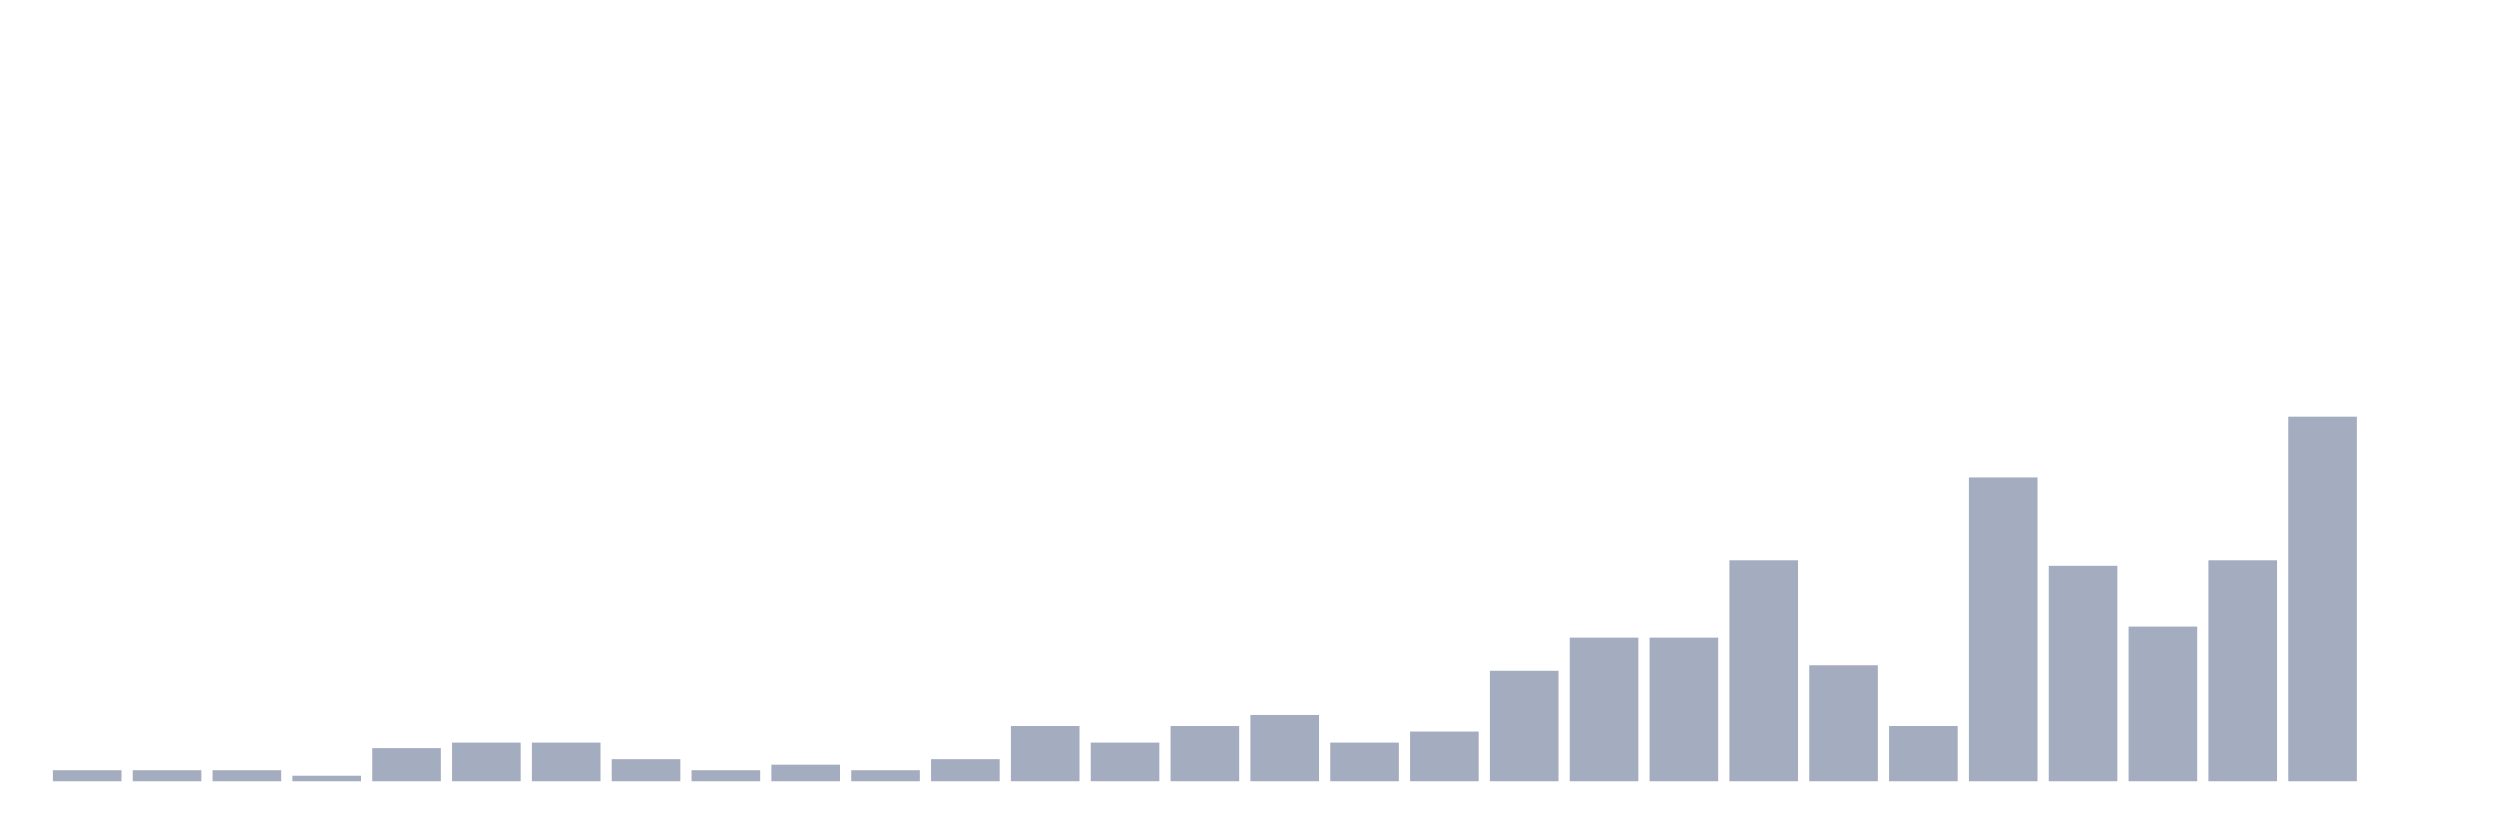
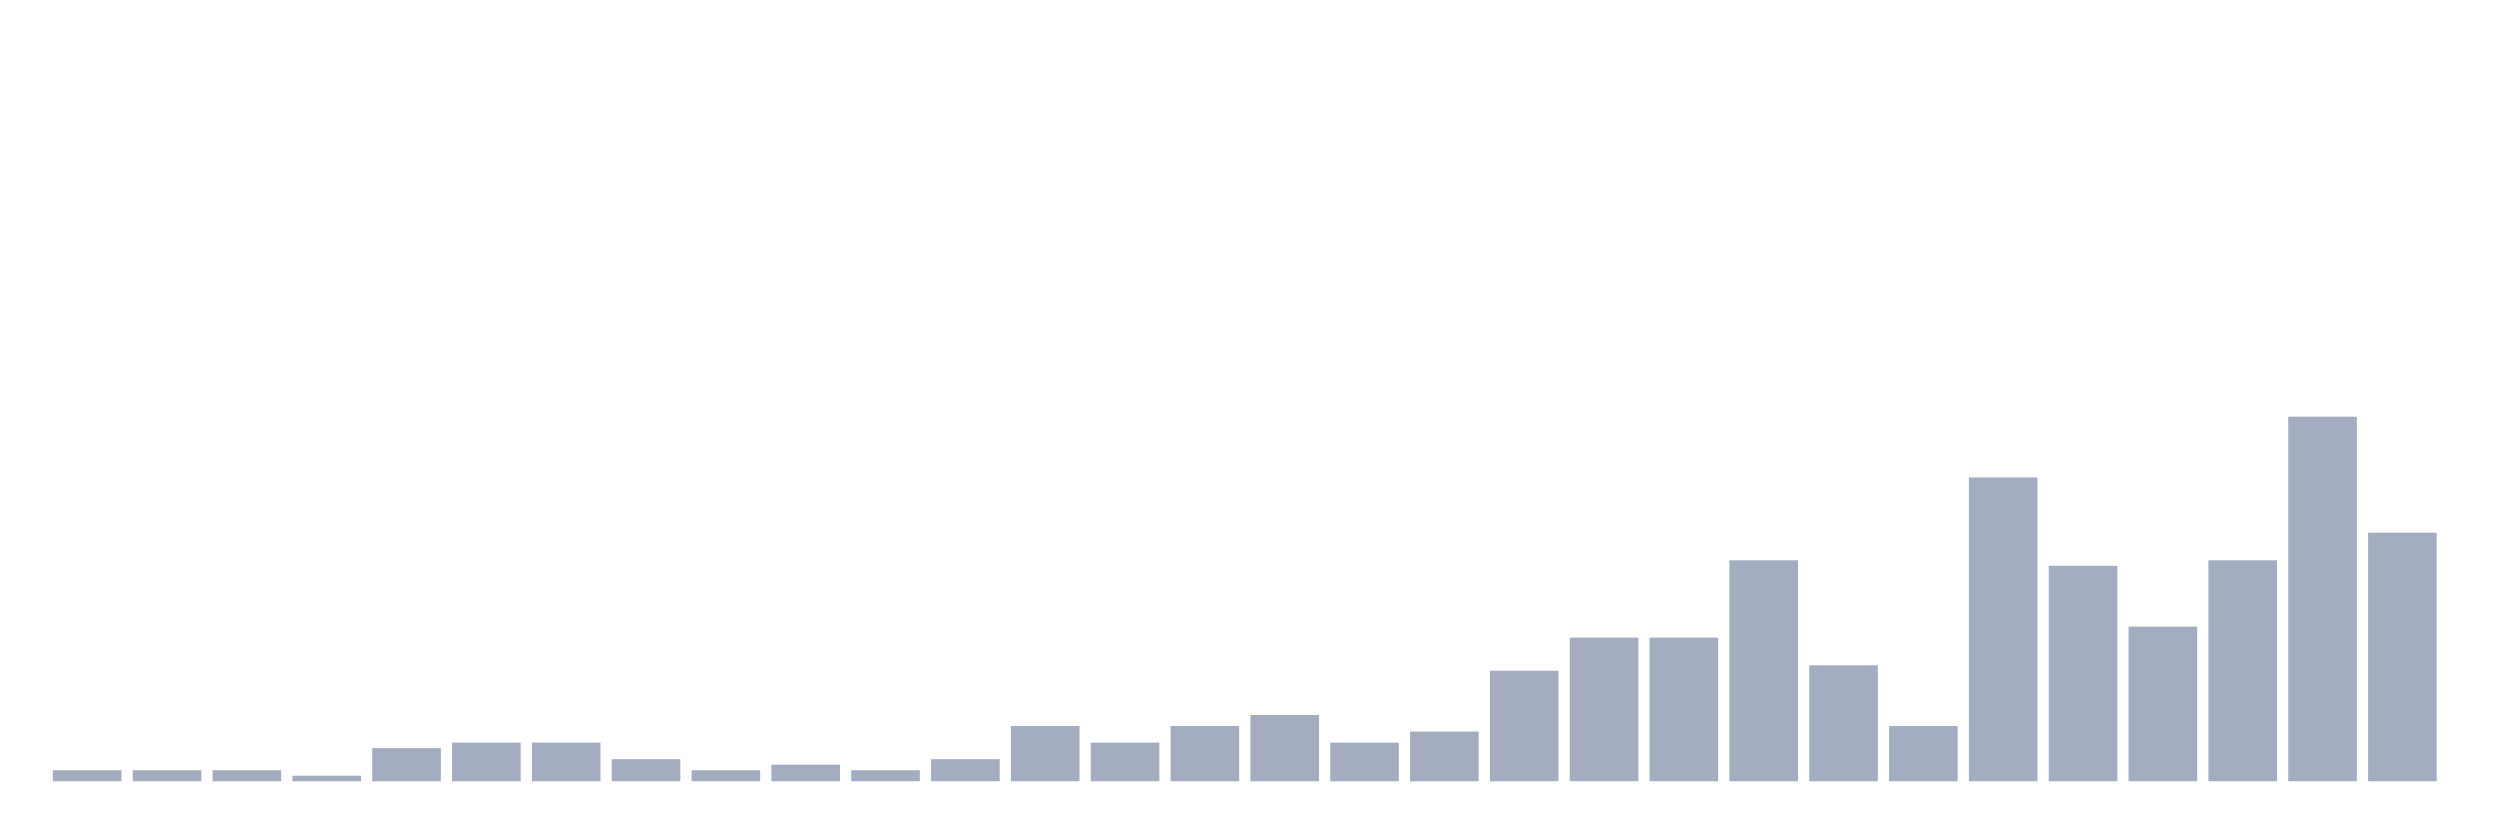
<svg xmlns="http://www.w3.org/2000/svg" viewBox="0 0 480 160">
  <g transform="translate(10,10)">
    <rect class="bar" x="0.153" width="13.175" y="137.879" height="2.121" fill="rgb(164,173,192)" />
    <rect class="bar" x="15.482" width="13.175" y="137.879" height="2.121" fill="rgb(164,173,192)" />
    <rect class="bar" x="30.81" width="13.175" y="137.879" height="2.121" fill="rgb(164,173,192)" />
    <rect class="bar" x="46.138" width="13.175" y="138.939" height="1.061" fill="rgb(164,173,192)" />
    <rect class="bar" x="61.466" width="13.175" y="133.636" height="6.364" fill="rgb(164,173,192)" />
    <rect class="bar" x="76.794" width="13.175" y="132.576" height="7.424" fill="rgb(164,173,192)" />
    <rect class="bar" x="92.123" width="13.175" y="132.576" height="7.424" fill="rgb(164,173,192)" />
    <rect class="bar" x="107.451" width="13.175" y="135.758" height="4.242" fill="rgb(164,173,192)" />
    <rect class="bar" x="122.779" width="13.175" y="137.879" height="2.121" fill="rgb(164,173,192)" />
    <rect class="bar" x="138.107" width="13.175" y="136.818" height="3.182" fill="rgb(164,173,192)" />
    <rect class="bar" x="153.436" width="13.175" y="137.879" height="2.121" fill="rgb(164,173,192)" />
    <rect class="bar" x="168.764" width="13.175" y="135.758" height="4.242" fill="rgb(164,173,192)" />
    <rect class="bar" x="184.092" width="13.175" y="129.394" height="10.606" fill="rgb(164,173,192)" />
    <rect class="bar" x="199.42" width="13.175" y="132.576" height="7.424" fill="rgb(164,173,192)" />
    <rect class="bar" x="214.748" width="13.175" y="129.394" height="10.606" fill="rgb(164,173,192)" />
    <rect class="bar" x="230.077" width="13.175" y="127.273" height="12.727" fill="rgb(164,173,192)" />
    <rect class="bar" x="245.405" width="13.175" y="132.576" height="7.424" fill="rgb(164,173,192)" />
    <rect class="bar" x="260.733" width="13.175" y="130.455" height="9.545" fill="rgb(164,173,192)" />
    <rect class="bar" x="276.061" width="13.175" y="118.788" height="21.212" fill="rgb(164,173,192)" />
    <rect class="bar" x="291.39" width="13.175" y="112.424" height="27.576" fill="rgb(164,173,192)" />
    <rect class="bar" x="306.718" width="13.175" y="112.424" height="27.576" fill="rgb(164,173,192)" />
    <rect class="bar" x="322.046" width="13.175" y="97.576" height="42.424" fill="rgb(164,173,192)" />
    <rect class="bar" x="337.374" width="13.175" y="117.727" height="22.273" fill="rgb(164,173,192)" />
    <rect class="bar" x="352.702" width="13.175" y="129.394" height="10.606" fill="rgb(164,173,192)" />
    <rect class="bar" x="368.031" width="13.175" y="81.667" height="58.333" fill="rgb(164,173,192)" />
    <rect class="bar" x="383.359" width="13.175" y="98.636" height="41.364" fill="rgb(164,173,192)" />
    <rect class="bar" x="398.687" width="13.175" y="110.303" height="29.697" fill="rgb(164,173,192)" />
    <rect class="bar" x="414.015" width="13.175" y="97.576" height="42.424" fill="rgb(164,173,192)" />
    <rect class="bar" x="429.344" width="13.175" y="70" height="70" fill="rgb(164,173,192)" />
-     <rect class="bar" x="444.672" width="13.175" y="140" height="0" fill="rgb(164,173,192)" />
+     <rect class="bar" x="444.672" width="13.175" y="92.273" height="47.727" fill="rgb(164,173,192)" />
  </g>
</svg>
